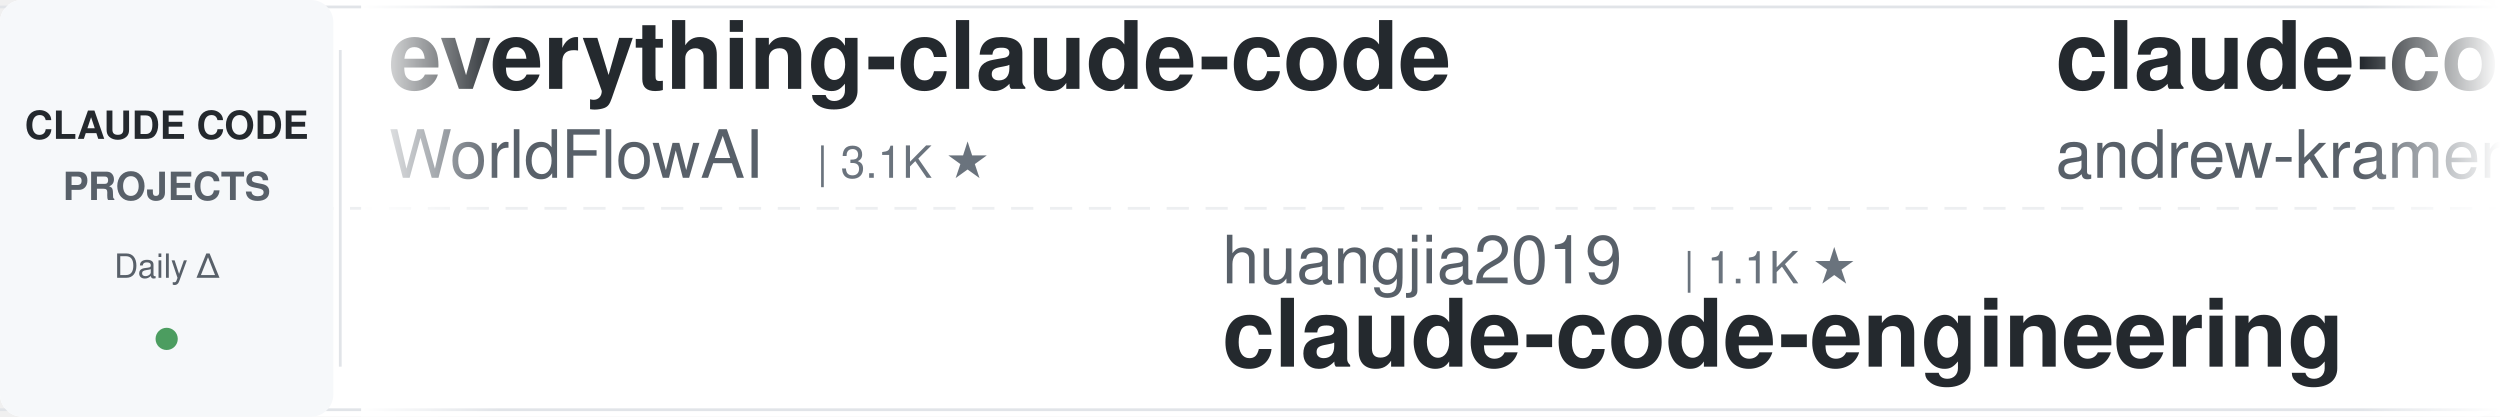
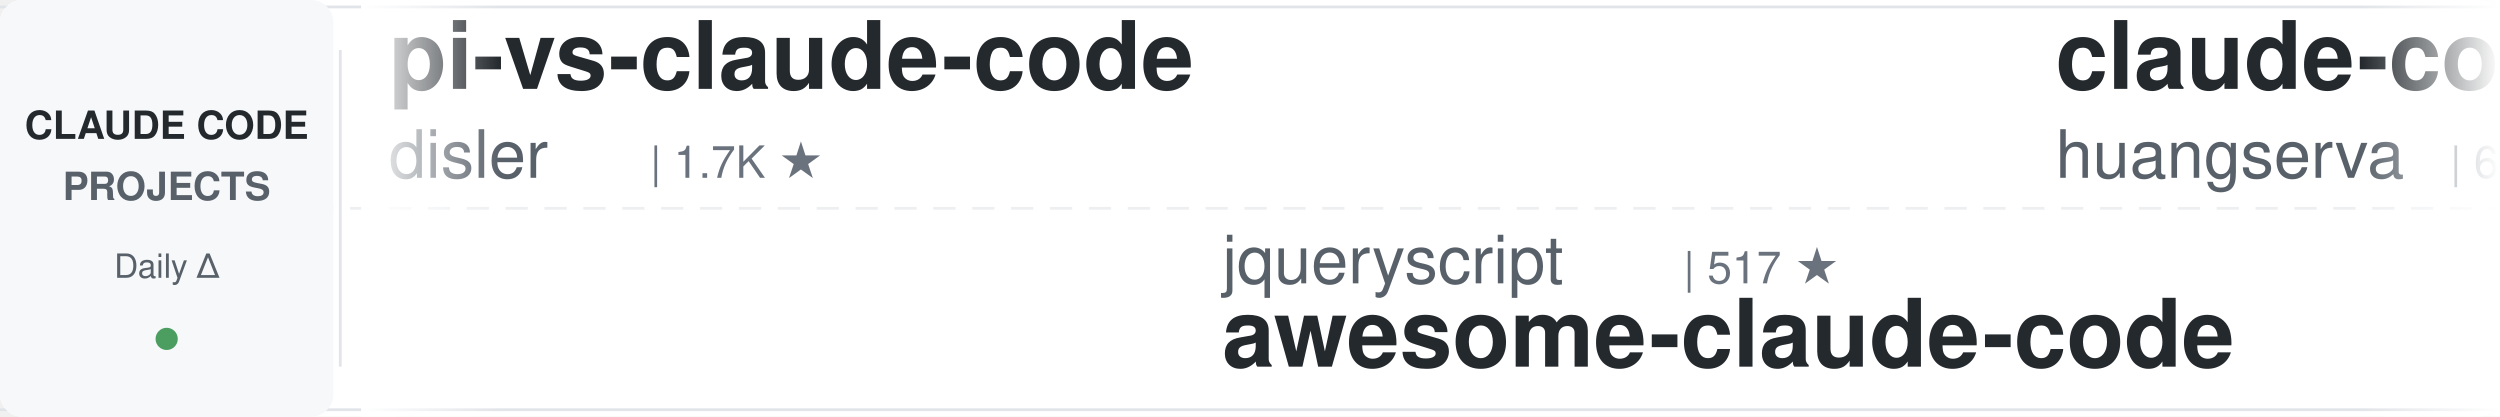
<svg xmlns="http://www.w3.org/2000/svg" width="900" height="150">
  <defs>
    <linearGradient id="leftFade" x1="0%" y1="0%" x2="100%" y2="0%">
      <stop offset="0%" style="stop-color:#ffffff;stop-opacity:1" />
      <stop offset="100%" style="stop-color:#ffffff;stop-opacity:0" />
    </linearGradient>
    <linearGradient id="rightFade" x1="0%" y1="0%" x2="100%" y2="0%">
      <stop offset="0%" style="stop-color:#ffffff;stop-opacity:0" />
      <stop offset="100%" style="stop-color:#ffffff;stop-opacity:1" />
    </linearGradient>
  </defs>
  <rect width="900" height="150" fill="#ffffff" rx="8" />
  <rect x="0" y="2" width="900" height="1" fill="#e1e4e8" />
  <rect x="0" y="147" width="900" height="1" fill="#e1e4e8" />
  <line x1="0" y1="75" x2="900" y2="75" stroke="#e1e4e8" stroke-width="1" stroke-dasharray="8 6" opacity="0.6" />
  <rect x="0" y="0" width="120" height="150" fill="#f6f8fa" rx="8" />
  <text x="60" y="50" font-family="-apple-system, BlinkMacSystemFont, 'Segoe UI', Helvetica, Arial, sans-serif" font-size="14" font-weight="600" fill="#24292e" text-anchor="middle">CLAUDE CODE</text>
  <text x="60" y="72" font-family="-apple-system, BlinkMacSystemFont, 'Segoe UI', Helvetica, Arial, sans-serif" font-size="14" font-weight="600" fill="#586069" text-anchor="middle">PROJECTS</text>
  <text x="60" y="100" font-family="-apple-system, BlinkMacSystemFont, 'Segoe UI', Helvetica, Arial, sans-serif" font-size="12" font-weight="500" fill="#586069" text-anchor="middle">Daily Δ</text>
  <circle cx="60" cy="122" r="4" fill="#22863a" opacity="0.8" />
  <rect x="122" y="18" width="1" height="114" fill="#e1e4e8" />
  <clipPath id="tickerClip">
    <rect x="130" y="0" width="770" height="150" />
  </clipPath>
  <g clip-path="url(#tickerClip)">
    <g id="tickerItems">
      <animateTransform attributeName="transform" attributeType="XML" type="translate" from="0 0" to="-3000 0" dur="54s" repeatCount="indefinite" />
      <g transform="translate(0, 0)">
-         <text x="140" y="32" font-family="-apple-system, BlinkMacSystemFont, 'Segoe UI', Helvetica, Arial, sans-serif" font-size="34" font-weight="600" fill="#24292e">everything-claude-code</text>
-         <text x="140" y="64" font-family="-apple-system, BlinkMacSystemFont, 'Segoe UI', Helvetica, Arial, sans-serif" font-size="24" font-weight="400" fill="#586069">WorldFlowAI</text>
-         <text x="294" y="64" font-family="-apple-system, BlinkMacSystemFont, 'Segoe UI', Helvetica, Arial, sans-serif" font-size="16" font-weight="500" fill="#6a737d">| 3.1K ★</text>
+         <text x="140" y="32" font-family="-apple-system, BlinkMacSystemFont, 'Segoe UI', Helvetica, Arial, sans-serif" font-size="34" font-weight="600" fill="#24292e">pi-vs-claude-code</text>
+         <text x="140" y="64" font-family="-apple-system, BlinkMacSystemFont, 'Segoe UI', Helvetica, Arial, sans-serif" font-size="24" font-weight="400" fill="#586069">disler</text>
+         <text x="234" y="64" font-family="-apple-system, BlinkMacSystemFont, 'Segoe UI', Helvetica, Arial, sans-serif" font-size="16" font-weight="500" fill="#6a737d">| 1.7K ★</text>
      </g>
      <g transform="translate(300, 0)">
-         <text x="140" y="102" font-family="-apple-system, BlinkMacSystemFont, 'Segoe UI', Helvetica, Arial, sans-serif" font-size="24" font-weight="400" fill="#586069">huangjia2019</text>
-         <text x="306" y="102" font-family="-apple-system, BlinkMacSystemFont, 'Segoe UI', Helvetica, Arial, sans-serif" font-size="16" font-weight="500" fill="#6a737d">| 1.1K ★</text>
-         <text x="140" y="132" font-family="-apple-system, BlinkMacSystemFont, 'Segoe UI', Helvetica, Arial, sans-serif" font-size="34" font-weight="600" fill="#24292e">claude-code-engineering</text>
-       </g>
-       <g transform="translate(600, 0)">
-         <text x="140" y="32" font-family="-apple-system, BlinkMacSystemFont, 'Segoe UI', Helvetica, Arial, sans-serif" font-size="34" font-weight="600" fill="#24292e">claude-code-source-build</text>
-         <text x="140" y="64" font-family="-apple-system, BlinkMacSystemFont, 'Segoe UI', Helvetica, Arial, sans-serif" font-size="24" font-weight="400" fill="#586069">andrew-kramer-inno</text>
-         <text x="378" y="64" font-family="-apple-system, BlinkMacSystemFont, 'Segoe UI', Helvetica, Arial, sans-serif" font-size="16" font-weight="500" fill="#6a737d">| 596 ★</text>
-       </g>
-       <g transform="translate(900, 0)">
        <text x="140" y="102" font-family="-apple-system, BlinkMacSystemFont, 'Segoe UI', Helvetica, Arial, sans-serif" font-size="24" font-weight="400" fill="#586069">jqueryscript</text>
        <text x="306" y="102" font-family="-apple-system, BlinkMacSystemFont, 'Segoe UI', Helvetica, Arial, sans-serif" font-size="16" font-weight="500" fill="#6a737d">| 517 ★</text>
        <text x="140" y="132" font-family="-apple-system, BlinkMacSystemFont, 'Segoe UI', Helvetica, Arial, sans-serif" font-size="34" font-weight="600" fill="#24292e">awesome-claude-code</text>
      </g>
+       <g transform="translate(600, 0)">
+         <text x="140" y="32" font-family="-apple-system, BlinkMacSystemFont, 'Segoe UI', Helvetica, Arial, sans-serif" font-size="34" font-weight="600" fill="#24292e">claude-code-cli</text>
+         <text x="140" y="64" font-family="-apple-system, BlinkMacSystemFont, 'Segoe UI', Helvetica, Arial, sans-serif" font-size="24" font-weight="400" fill="#586069">huangserva</text>
+         <text x="282" y="64" font-family="-apple-system, BlinkMacSystemFont, 'Segoe UI', Helvetica, Arial, sans-serif" font-size="16" font-weight="500" fill="#6a737d">| 629 ★</text>
+       </g>
+       <g transform="translate(900, 0)">
+         <text x="140" y="102" font-family="-apple-system, BlinkMacSystemFont, 'Segoe UI', Helvetica, Arial, sans-serif" font-size="24" font-weight="400" fill="#586069">anthropics</text>
+         <text x="282" y="102" font-family="-apple-system, BlinkMacSystemFont, 'Segoe UI', Helvetica, Arial, sans-serif" font-size="16" font-weight="500" fill="#6a737d">| 177.0K ★</text>
+         <text x="140" y="132" font-family="-apple-system, BlinkMacSystemFont, 'Segoe UI', Helvetica, Arial, sans-serif" font-size="34" font-weight="600" fill="#24292e">skills</text>
+       </g>
      <g transform="translate(1200, 0)">
-         <text x="140" y="32" font-family="-apple-system, BlinkMacSystemFont, 'Segoe UI', Helvetica, Arial, sans-serif" font-size="34" font-weight="600" fill="#24292e">my-claude-code-setup</text>
-         <text x="140" y="64" font-family="-apple-system, BlinkMacSystemFont, 'Segoe UI', Helvetica, Arial, sans-serif" font-size="24" font-weight="400" fill="#586069">centminmod</text>
-         <text x="282" y="64" font-family="-apple-system, BlinkMacSystemFont, 'Segoe UI', Helvetica, Arial, sans-serif" font-size="16" font-weight="500" fill="#6a737d">| 2.6K ★</text>
+         <text x="140" y="32" font-family="-apple-system, BlinkMacSystemFont, 'Segoe UI', Helvetica, Arial, sans-serif" font-size="34" font-weight="600" fill="#24292e">claude-code-video-toolki...</text>
+         <text x="140" y="64" font-family="-apple-system, BlinkMacSystemFont, 'Segoe UI', Helvetica, Arial, sans-serif" font-size="24" font-weight="400" fill="#586069">digitalsamba</text>
+         <text x="306" y="64" font-family="-apple-system, BlinkMacSystemFont, 'Segoe UI', Helvetica, Arial, sans-serif" font-size="16" font-weight="500" fill="#6a737d">| 2.1K ★</text>
      </g>
      <g transform="translate(1500, 0)">
-         <text x="140" y="102" font-family="-apple-system, BlinkMacSystemFont, 'Segoe UI', Helvetica, Arial, sans-serif" font-size="24" font-weight="400" fill="#586069">Alishahryar1</text>
-         <text x="306" y="102" font-family="-apple-system, BlinkMacSystemFont, 'Segoe UI', Helvetica, Arial, sans-serif" font-size="16" font-weight="500" fill="#6a737d">| 55.3K ★</text>
-         <text x="140" y="132" font-family="-apple-system, BlinkMacSystemFont, 'Segoe UI', Helvetica, Arial, sans-serif" font-size="34" font-weight="600" fill="#24292e">free-claude-code</text>
+         <text x="140" y="102" font-family="-apple-system, BlinkMacSystemFont, 'Segoe UI', Helvetica, Arial, sans-serif" font-size="24" font-weight="400" fill="#586069">Maciek-roboblog</text>
+         <text x="342" y="102" font-family="-apple-system, BlinkMacSystemFont, 'Segoe UI', Helvetica, Arial, sans-serif" font-size="16" font-weight="500" fill="#6a737d">| 8.7K ★</text>
+         <text x="140" y="132" font-family="-apple-system, BlinkMacSystemFont, 'Segoe UI', Helvetica, Arial, sans-serif" font-size="34" font-weight="600" fill="#24292e">Claude-Code-Usage-Monito...</text>
      </g>
      <g transform="translate(1800, 0)">
-         <text x="140" y="32" font-family="-apple-system, BlinkMacSystemFont, 'Segoe UI', Helvetica, Arial, sans-serif" font-size="34" font-weight="600" fill="#24292e">claude-code-infrastructu...</text>
-         <text x="140" y="64" font-family="-apple-system, BlinkMacSystemFont, 'Segoe UI', Helvetica, Arial, sans-serif" font-size="24" font-weight="400" fill="#586069">diet103</text>
-         <text x="246" y="64" font-family="-apple-system, BlinkMacSystemFont, 'Segoe UI', Helvetica, Arial, sans-serif" font-size="16" font-weight="500" fill="#6a737d">| 10.0K ★</text>
+         <text x="140" y="32" font-family="-apple-system, BlinkMacSystemFont, 'Segoe UI', Helvetica, Arial, sans-serif" font-size="34" font-weight="600" fill="#24292e">claude-code-analysis</text>
+         <text x="140" y="64" font-family="-apple-system, BlinkMacSystemFont, 'Segoe UI', Helvetica, Arial, sans-serif" font-size="24" font-weight="400" fill="#586069">liuup</text>
+         <text x="222" y="64" font-family="-apple-system, BlinkMacSystemFont, 'Segoe UI', Helvetica, Arial, sans-serif" font-size="16" font-weight="500" fill="#6a737d">| 3.9K ★</text>
      </g>
      <g transform="translate(2100, 0)">
-         <text x="140" y="102" font-family="-apple-system, BlinkMacSystemFont, 'Segoe UI', Helvetica, Arial, sans-serif" font-size="24" font-weight="400" fill="#586069">asgeirtj</text>
-         <text x="258" y="102" font-family="-apple-system, BlinkMacSystemFont, 'Segoe UI', Helvetica, Arial, sans-serif" font-size="16" font-weight="500" fill="#6a737d">| 67.4K ★</text>
-         <text x="140" y="132" font-family="-apple-system, BlinkMacSystemFont, 'Segoe UI', Helvetica, Arial, sans-serif" font-size="34" font-weight="600" fill="#24292e">system_prompts_leaks</text>
+         <text x="140" y="102" font-family="-apple-system, BlinkMacSystemFont, 'Segoe UI', Helvetica, Arial, sans-serif" font-size="24" font-weight="400" fill="#586069">techjarves</text>
+         <text x="282" y="102" font-family="-apple-system, BlinkMacSystemFont, 'Segoe UI', Helvetica, Arial, sans-serif" font-size="16" font-weight="500" fill="#6a737d">| 1.5K ★</text>
+         <text x="140" y="132" font-family="-apple-system, BlinkMacSystemFont, 'Segoe UI', Helvetica, Arial, sans-serif" font-size="34" font-weight="600" fill="#24292e">ClaudeCode-Portable</text>
      </g>
      <g transform="translate(2400, 0)">
-         <text x="140" y="32" font-family="-apple-system, BlinkMacSystemFont, 'Segoe UI', Helvetica, Arial, sans-serif" font-size="34" font-weight="600" fill="#24292e">claude-code-templates</text>
-         <text x="140" y="64" font-family="-apple-system, BlinkMacSystemFont, 'Segoe UI', Helvetica, Arial, sans-serif" font-size="24" font-weight="400" fill="#586069">davila7</text>
-         <text x="246" y="64" font-family="-apple-system, BlinkMacSystemFont, 'Segoe UI', Helvetica, Arial, sans-serif" font-size="16" font-weight="500" fill="#6a737d">| 30.8K ★</text>
+         <text x="140" y="32" font-family="-apple-system, BlinkMacSystemFont, 'Segoe UI', Helvetica, Arial, sans-serif" font-size="34" font-weight="600" fill="#24292e">ClaudeCodeAgents</text>
+         <text x="140" y="64" font-family="-apple-system, BlinkMacSystemFont, 'Segoe UI', Helvetica, Arial, sans-serif" font-size="24" font-weight="400" fill="#586069">darcyegb</text>
+         <text x="258" y="64" font-family="-apple-system, BlinkMacSystemFont, 'Segoe UI', Helvetica, Arial, sans-serif" font-size="16" font-weight="500" fill="#6a737d">| 765 ★</text>
      </g>
      <g transform="translate(2700, 0)">
-         <text x="140" y="102" font-family="-apple-system, BlinkMacSystemFont, 'Segoe UI', Helvetica, Arial, sans-serif" font-size="24" font-weight="400" fill="#586069">disler</text>
-         <text x="234" y="102" font-family="-apple-system, BlinkMacSystemFont, 'Segoe UI', Helvetica, Arial, sans-serif" font-size="16" font-weight="500" fill="#6a737d">| 3.9K ★</text>
-         <text x="140" y="132" font-family="-apple-system, BlinkMacSystemFont, 'Segoe UI', Helvetica, Arial, sans-serif" font-size="34" font-weight="600" fill="#24292e">claude-code-hooks-master...</text>
+         <text x="140" y="102" font-family="-apple-system, BlinkMacSystemFont, 'Segoe UI', Helvetica, Arial, sans-serif" font-size="24" font-weight="400" fill="#586069">simonw</text>
+         <text x="234" y="102" font-family="-apple-system, BlinkMacSystemFont, 'Segoe UI', Helvetica, Arial, sans-serif" font-size="16" font-weight="500" fill="#6a737d">| 1.7K ★</text>
+         <text x="140" y="132" font-family="-apple-system, BlinkMacSystemFont, 'Segoe UI', Helvetica, Arial, sans-serif" font-size="34" font-weight="600" fill="#24292e">claude-code-transcripts</text>
      </g>
      <g transform="translate(3000, 0)">
-         <text x="140" y="32" font-family="-apple-system, BlinkMacSystemFont, 'Segoe UI', Helvetica, Arial, sans-serif" font-size="34" font-weight="600" fill="#24292e">everything-claude-code</text>
-         <text x="140" y="64" font-family="-apple-system, BlinkMacSystemFont, 'Segoe UI', Helvetica, Arial, sans-serif" font-size="24" font-weight="400" fill="#586069">WorldFlowAI</text>
-         <text x="294" y="64" font-family="-apple-system, BlinkMacSystemFont, 'Segoe UI', Helvetica, Arial, sans-serif" font-size="16" font-weight="500" fill="#6a737d">| 3.1K ★</text>
+         <text x="140" y="32" font-family="-apple-system, BlinkMacSystemFont, 'Segoe UI', Helvetica, Arial, sans-serif" font-size="34" font-weight="600" fill="#24292e">pi-vs-claude-code</text>
+         <text x="140" y="64" font-family="-apple-system, BlinkMacSystemFont, 'Segoe UI', Helvetica, Arial, sans-serif" font-size="24" font-weight="400" fill="#586069">disler</text>
+         <text x="234" y="64" font-family="-apple-system, BlinkMacSystemFont, 'Segoe UI', Helvetica, Arial, sans-serif" font-size="16" font-weight="500" fill="#6a737d">| 1.7K ★</text>
      </g>
      <g transform="translate(3300, 0)">
-         <text x="140" y="102" font-family="-apple-system, BlinkMacSystemFont, 'Segoe UI', Helvetica, Arial, sans-serif" font-size="24" font-weight="400" fill="#586069">huangjia2019</text>
-         <text x="306" y="102" font-family="-apple-system, BlinkMacSystemFont, 'Segoe UI', Helvetica, Arial, sans-serif" font-size="16" font-weight="500" fill="#6a737d">| 1.1K ★</text>
-         <text x="140" y="132" font-family="-apple-system, BlinkMacSystemFont, 'Segoe UI', Helvetica, Arial, sans-serif" font-size="34" font-weight="600" fill="#24292e">claude-code-engineering</text>
-       </g>
-       <g transform="translate(3600, 0)">
-         <text x="140" y="32" font-family="-apple-system, BlinkMacSystemFont, 'Segoe UI', Helvetica, Arial, sans-serif" font-size="34" font-weight="600" fill="#24292e">claude-code-source-build</text>
-         <text x="140" y="64" font-family="-apple-system, BlinkMacSystemFont, 'Segoe UI', Helvetica, Arial, sans-serif" font-size="24" font-weight="400" fill="#586069">andrew-kramer-inno</text>
-         <text x="378" y="64" font-family="-apple-system, BlinkMacSystemFont, 'Segoe UI', Helvetica, Arial, sans-serif" font-size="16" font-weight="500" fill="#6a737d">| 596 ★</text>
-       </g>
-       <g transform="translate(3900, 0)">
        <text x="140" y="102" font-family="-apple-system, BlinkMacSystemFont, 'Segoe UI', Helvetica, Arial, sans-serif" font-size="24" font-weight="400" fill="#586069">jqueryscript</text>
        <text x="306" y="102" font-family="-apple-system, BlinkMacSystemFont, 'Segoe UI', Helvetica, Arial, sans-serif" font-size="16" font-weight="500" fill="#6a737d">| 517 ★</text>
        <text x="140" y="132" font-family="-apple-system, BlinkMacSystemFont, 'Segoe UI', Helvetica, Arial, sans-serif" font-size="34" font-weight="600" fill="#24292e">awesome-claude-code</text>
+       </g>
+       <g transform="translate(3600, 0)">
+         <text x="140" y="32" font-family="-apple-system, BlinkMacSystemFont, 'Segoe UI', Helvetica, Arial, sans-serif" font-size="34" font-weight="600" fill="#24292e">claude-code-cli</text>
+         <text x="140" y="64" font-family="-apple-system, BlinkMacSystemFont, 'Segoe UI', Helvetica, Arial, sans-serif" font-size="24" font-weight="400" fill="#586069">huangserva</text>
+         <text x="282" y="64" font-family="-apple-system, BlinkMacSystemFont, 'Segoe UI', Helvetica, Arial, sans-serif" font-size="16" font-weight="500" fill="#6a737d">| 629 ★</text>
+       </g>
+       <g transform="translate(3900, 0)">
+         <text x="140" y="102" font-family="-apple-system, BlinkMacSystemFont, 'Segoe UI', Helvetica, Arial, sans-serif" font-size="24" font-weight="400" fill="#586069">anthropics</text>
+         <text x="282" y="102" font-family="-apple-system, BlinkMacSystemFont, 'Segoe UI', Helvetica, Arial, sans-serif" font-size="16" font-weight="500" fill="#6a737d">| 177.0K ★</text>
+         <text x="140" y="132" font-family="-apple-system, BlinkMacSystemFont, 'Segoe UI', Helvetica, Arial, sans-serif" font-size="34" font-weight="600" fill="#24292e">skills</text>
      </g>
    </g>
  </g>
  <rect x="130" y="0" width="50" height="150" fill="url(#leftFade)" />
  <rect x="850" y="0" width="50" height="150" fill="url(#rightFade)" />
</svg>
